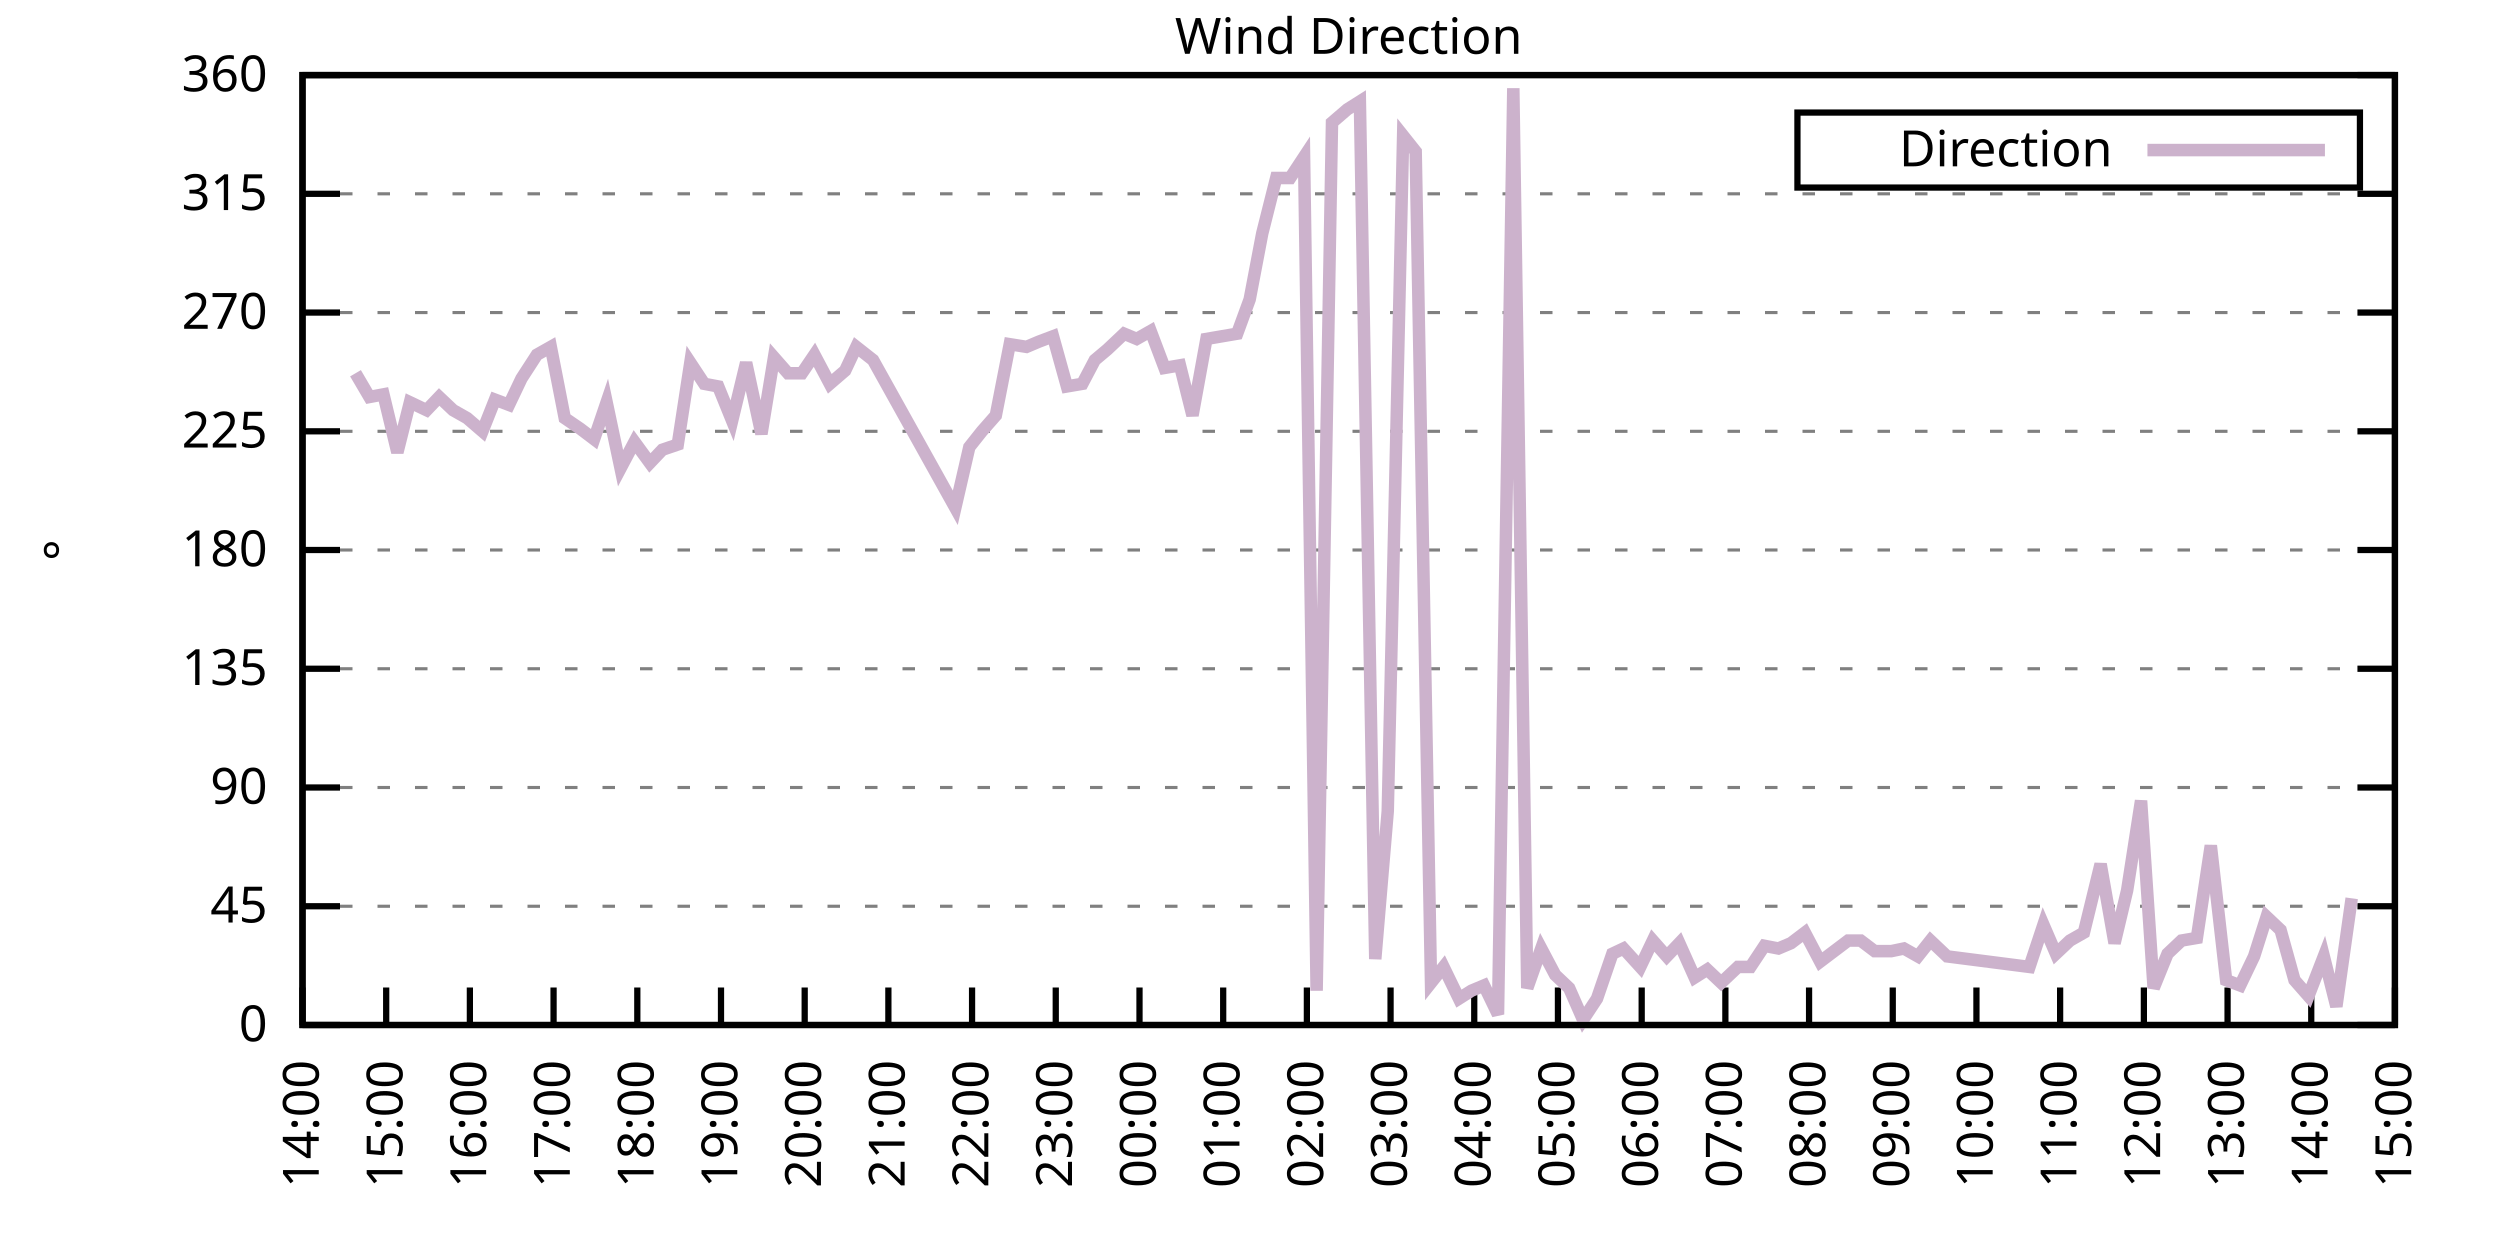
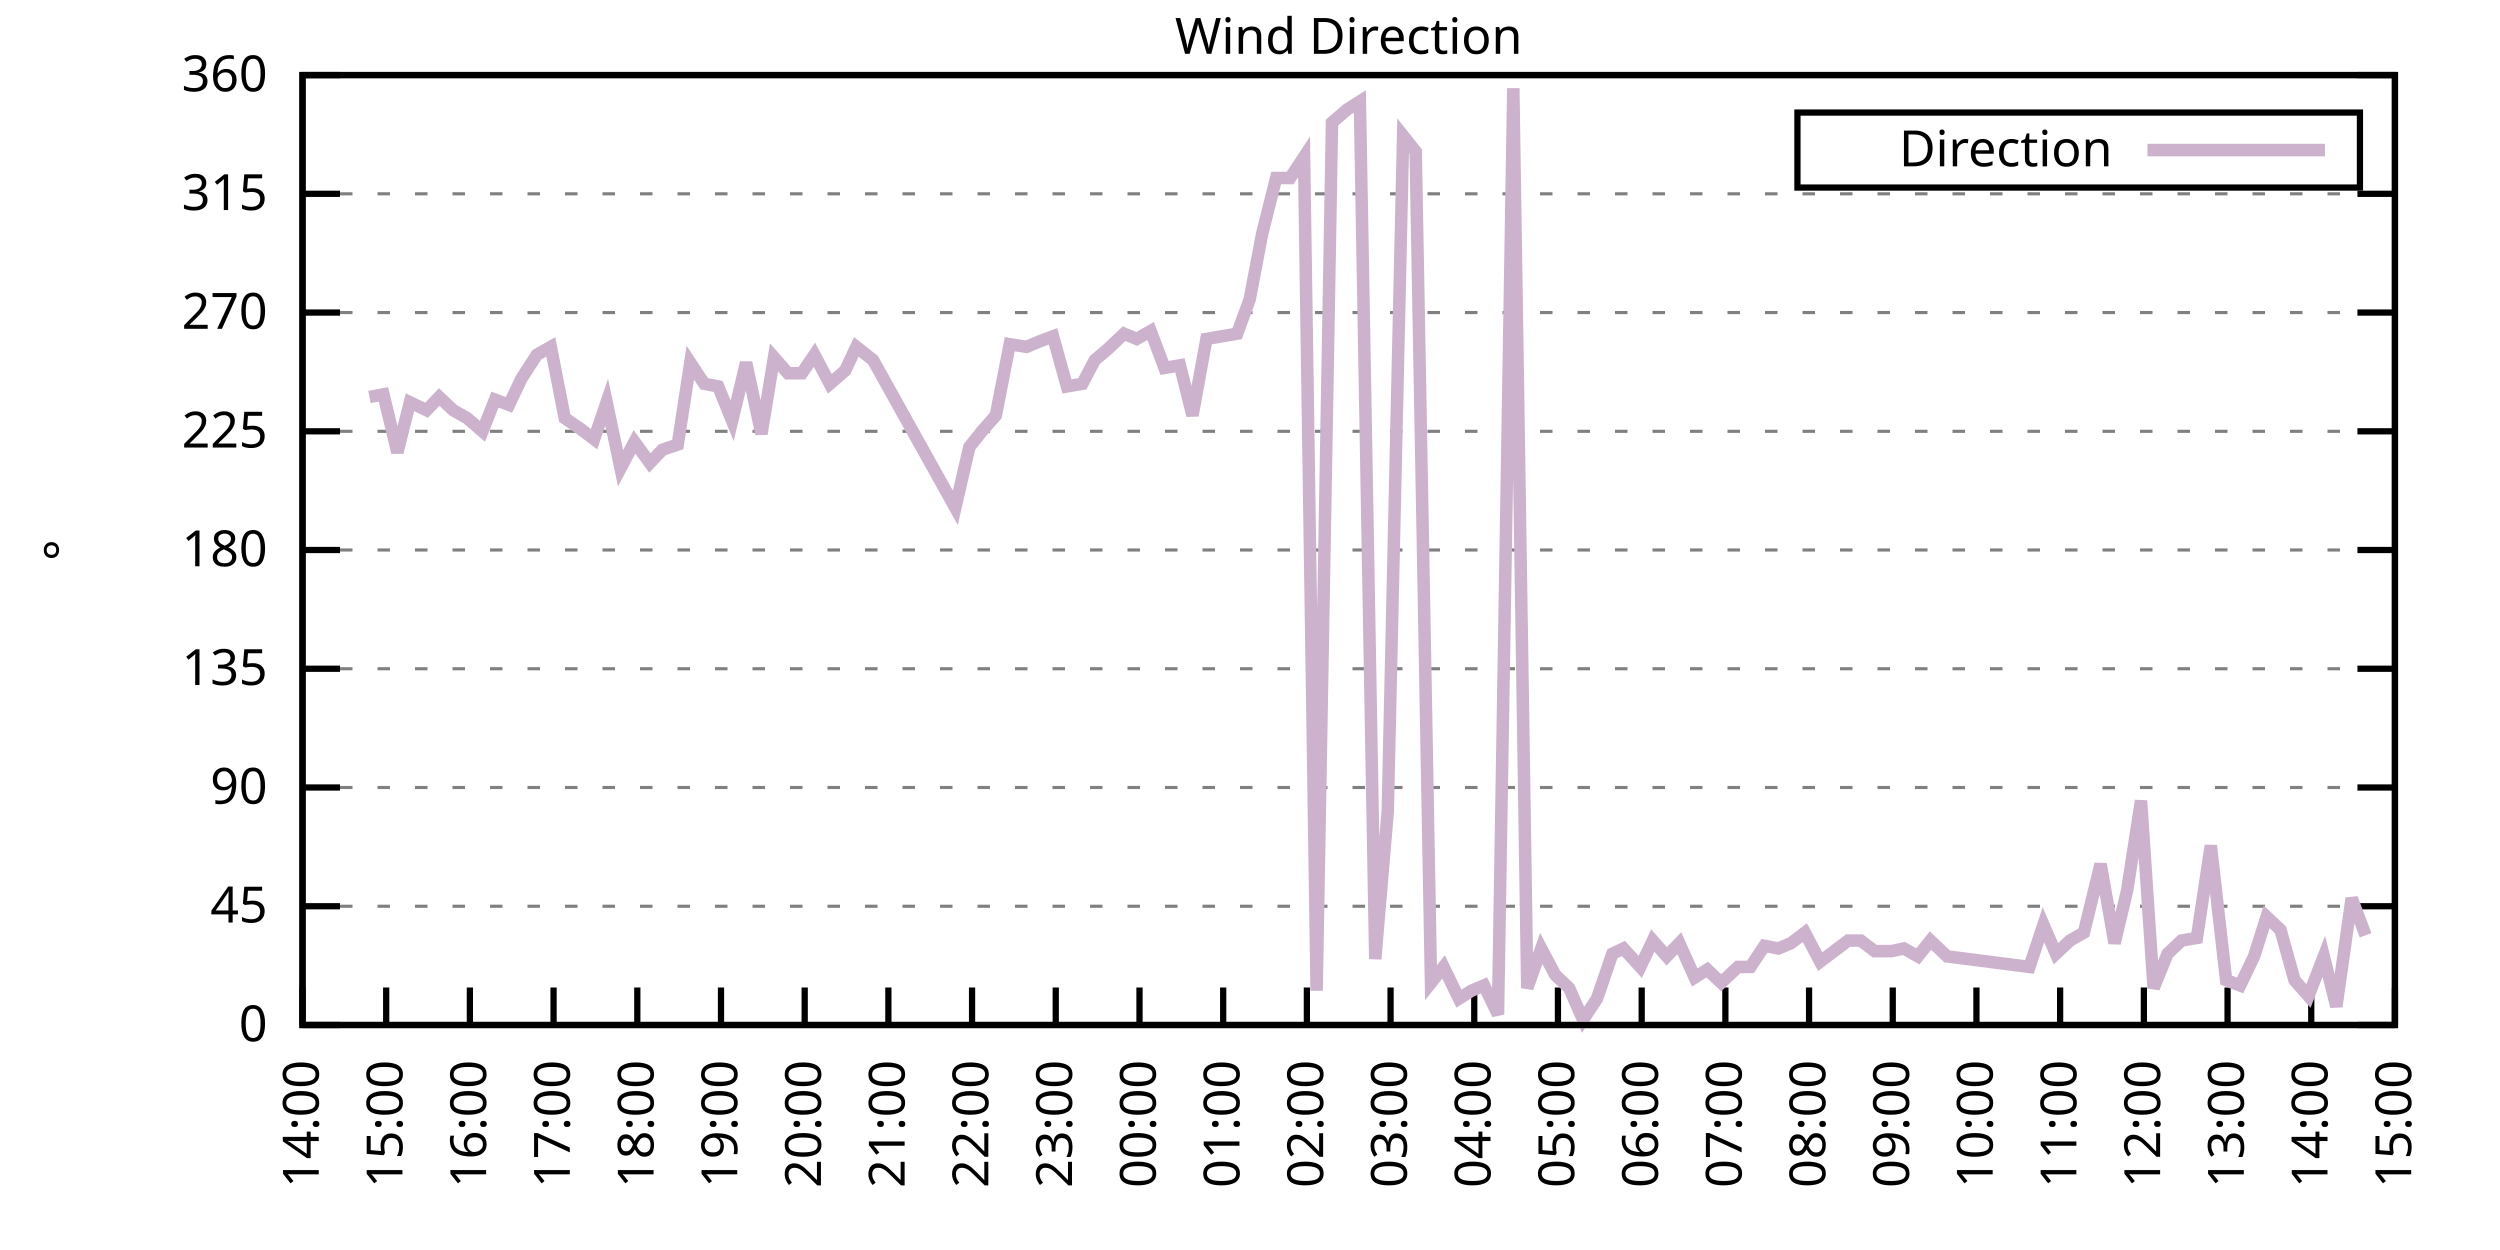
<svg xmlns="http://www.w3.org/2000/svg" xmlns:xlink="http://www.w3.org/1999/xlink" width="400" height="200" viewBox="0 0 400 200">
  <g id="gnuplot_canvas">
    <rect x="0" y="0" width="400" height="200" fill="none" />
    <defs>
      <circle id="gpDot" r="0.5" stroke-width="0.5" stroke="currentColor" />
      <path id="gpPt0" stroke-width="0.333" stroke="currentColor" d="M-1,0 h2 M0,-1 v2" />
      <path id="gpPt1" stroke-width="0.333" stroke="currentColor" d="M-1,-1 L1,1 M1,-1 L-1,1" />
      <path id="gpPt2" stroke-width="0.333" stroke="currentColor" d="M-1,0 L1,0 M0,-1 L0,1 M-1,-1 L1,1 M-1,1 L1,-1" />
      <rect id="gpPt3" stroke-width="0.333" stroke="currentColor" x="-1" y="-1" width="2" height="2" />
      <rect id="gpPt4" stroke-width="0.333" stroke="currentColor" fill="currentColor" x="-1" y="-1" width="2" height="2" />
      <circle id="gpPt5" stroke-width="0.333" stroke="currentColor" cx="0" cy="0" r="1" />
      <use xlink:href="#gpPt5" id="gpPt6" fill="currentColor" stroke="none" />
      <path id="gpPt7" stroke-width="0.333" stroke="currentColor" d="M0,-1.33 L-1.33,0.67 L1.33,0.67 z" />
      <use xlink:href="#gpPt7" id="gpPt8" fill="currentColor" stroke="none" />
      <use xlink:href="#gpPt7" id="gpPt9" stroke="currentColor" transform="rotate(180)" />
      <use xlink:href="#gpPt9" id="gpPt10" fill="currentColor" stroke="none" />
      <use xlink:href="#gpPt3" id="gpPt11" stroke="currentColor" transform="rotate(45)" />
      <use xlink:href="#gpPt11" id="gpPt12" fill="currentColor" stroke="none" />
      <path id="gpPt13" stroke-width="0.333" stroke="currentColor" d="M0,1.330 L1.265,0.411 L0.782,-1.067 L-0.782,-1.076 L-1.265,0.411 z" />
      <use xlink:href="#gpPt13" id="gpPt14" fill="currentColor" stroke="none" />
      <filter id="textbox" filterUnits="objectBoundingBox" x="0" y="0" height="1" width="1">
        <feFlood flood-color="white" flood-opacity="1" result="bgnd" />
        <feComposite in="SourceGraphic" in2="bgnd" operator="atop" />
      </filter>
      <filter id="greybox" filterUnits="objectBoundingBox" x="0" y="0" height="1" width="1">
        <feFlood flood-color="lightgrey" flood-opacity="1" result="grey" />
        <feComposite in="SourceGraphic" in2="grey" operator="atop" />
      </filter>
    </defs>
    <g fill="none" color="white" stroke="currentColor" stroke-width="1.00" stroke-linecap="butt" stroke-linejoin="miter">
</g>
    <g fill="none" color="black" stroke="currentColor" stroke-width="1.00" stroke-linecap="butt" stroke-linejoin="miter">
      <g stroke="none" shape-rendering="crispEdges">
        <polygon fill="rgb(255, 255, 255)" points="48.40,164.00 383.18,164.00 383.18,12.02 48.40,12.02 " />
      </g>
    </g>
    <g fill="none" color="black" stroke="currentColor" stroke-width="1.00" stroke-linecap="butt" stroke-linejoin="miter">
</g>
    <g fill="none" color="black" stroke="black" stroke-width="0.50" stroke-linecap="butt" stroke-linejoin="miter">
</g>
    <g fill="none" color="gray" stroke="currentColor" stroke-width="0.50" stroke-linecap="butt" stroke-linejoin="miter">
      <path stroke="gray" stroke-dasharray="2,4" class="gridline" d="M48.40,164.00 L383.19,164.00  " />
    </g>
    <g fill="none" color="gray" stroke="gray" stroke-width="1.00" stroke-linecap="butt" stroke-linejoin="miter">
</g>
    <g fill="none" color="black" stroke="currentColor" stroke-width="1.00" stroke-linecap="butt" stroke-linejoin="miter">
      <path stroke="black" d="M48.40,164.00 L54.40,164.00 M383.19,164.00 L377.19,164.00  " />
      <g transform="translate(42.80,166.60)" stroke="none" fill="black" font-family="Sans" font-size="8.00" text-anchor="end">
        <text>
          <tspan font-family="Sans"> 0</tspan>
        </text>
      </g>
    </g>
    <g fill="none" color="black" stroke="currentColor" stroke-width="1.00" stroke-linecap="butt" stroke-linejoin="miter">
</g>
    <g fill="none" color="black" stroke="black" stroke-width="0.50" stroke-linecap="butt" stroke-linejoin="miter">
</g>
    <g fill="none" color="gray" stroke="currentColor" stroke-width="0.50" stroke-linecap="butt" stroke-linejoin="miter">
      <path stroke="gray" stroke-dasharray="2,4" class="gridline" d="M48.40,145.00 L383.19,145.00  " />
    </g>
    <g fill="none" color="gray" stroke="gray" stroke-width="1.00" stroke-linecap="butt" stroke-linejoin="miter">
</g>
    <g fill="none" color="black" stroke="currentColor" stroke-width="1.00" stroke-linecap="butt" stroke-linejoin="miter">
      <path stroke="black" d="M48.40,145.00 L54.40,145.00 M383.19,145.00 L377.19,145.00  " />
      <g transform="translate(42.80,147.60)" stroke="none" fill="black" font-family="Sans" font-size="8.00" text-anchor="end">
        <text>
          <tspan font-family="Sans"> 45</tspan>
        </text>
      </g>
    </g>
    <g fill="none" color="black" stroke="currentColor" stroke-width="1.00" stroke-linecap="butt" stroke-linejoin="miter">
</g>
    <g fill="none" color="black" stroke="black" stroke-width="0.50" stroke-linecap="butt" stroke-linejoin="miter">
</g>
    <g fill="none" color="gray" stroke="currentColor" stroke-width="0.50" stroke-linecap="butt" stroke-linejoin="miter">
      <path stroke="gray" stroke-dasharray="2,4" class="gridline" d="M48.40,126.00 L383.19,126.00  " />
    </g>
    <g fill="none" color="gray" stroke="gray" stroke-width="1.00" stroke-linecap="butt" stroke-linejoin="miter">
</g>
    <g fill="none" color="black" stroke="currentColor" stroke-width="1.00" stroke-linecap="butt" stroke-linejoin="miter">
      <path stroke="black" d="M48.40,126.00 L54.40,126.00 M383.19,126.00 L377.19,126.00  " />
      <g transform="translate(42.80,128.60)" stroke="none" fill="black" font-family="Sans" font-size="8.00" text-anchor="end">
        <text>
          <tspan font-family="Sans"> 90</tspan>
        </text>
      </g>
    </g>
    <g fill="none" color="black" stroke="currentColor" stroke-width="1.00" stroke-linecap="butt" stroke-linejoin="miter">
</g>
    <g fill="none" color="black" stroke="black" stroke-width="0.50" stroke-linecap="butt" stroke-linejoin="miter">
</g>
    <g fill="none" color="gray" stroke="currentColor" stroke-width="0.50" stroke-linecap="butt" stroke-linejoin="miter">
      <path stroke="gray" stroke-dasharray="2,4" class="gridline" d="M48.40,107.00 L383.19,107.00  " />
    </g>
    <g fill="none" color="gray" stroke="gray" stroke-width="1.00" stroke-linecap="butt" stroke-linejoin="miter">
</g>
    <g fill="none" color="black" stroke="currentColor" stroke-width="1.00" stroke-linecap="butt" stroke-linejoin="miter">
      <path stroke="black" d="M48.40,107.00 L54.40,107.00 M383.19,107.00 L377.19,107.00  " />
      <g transform="translate(42.80,109.60)" stroke="none" fill="black" font-family="Sans" font-size="8.00" text-anchor="end">
        <text>
          <tspan font-family="Sans"> 135</tspan>
        </text>
      </g>
    </g>
    <g fill="none" color="black" stroke="currentColor" stroke-width="1.00" stroke-linecap="butt" stroke-linejoin="miter">
</g>
    <g fill="none" color="black" stroke="black" stroke-width="0.50" stroke-linecap="butt" stroke-linejoin="miter">
</g>
    <g fill="none" color="gray" stroke="currentColor" stroke-width="0.50" stroke-linecap="butt" stroke-linejoin="miter">
      <path stroke="gray" stroke-dasharray="2,4" class="gridline" d="M48.40,88.00 L383.19,88.00  " />
    </g>
    <g fill="none" color="gray" stroke="gray" stroke-width="1.00" stroke-linecap="butt" stroke-linejoin="miter">
</g>
    <g fill="none" color="black" stroke="currentColor" stroke-width="1.00" stroke-linecap="butt" stroke-linejoin="miter">
      <path stroke="black" d="M48.40,88.00 L54.40,88.00 M383.19,88.00 L377.19,88.00  " />
      <g transform="translate(42.80,90.60)" stroke="none" fill="black" font-family="Sans" font-size="8.00" text-anchor="end">
        <text>
          <tspan font-family="Sans"> 180</tspan>
        </text>
      </g>
    </g>
    <g fill="none" color="black" stroke="currentColor" stroke-width="1.00" stroke-linecap="butt" stroke-linejoin="miter">
</g>
    <g fill="none" color="black" stroke="black" stroke-width="0.50" stroke-linecap="butt" stroke-linejoin="miter">
</g>
    <g fill="none" color="gray" stroke="currentColor" stroke-width="0.50" stroke-linecap="butt" stroke-linejoin="miter">
      <path stroke="gray" stroke-dasharray="2,4" class="gridline" d="M48.40,69.01 L383.19,69.01  " />
    </g>
    <g fill="none" color="gray" stroke="gray" stroke-width="1.00" stroke-linecap="butt" stroke-linejoin="miter">
</g>
    <g fill="none" color="black" stroke="currentColor" stroke-width="1.00" stroke-linecap="butt" stroke-linejoin="miter">
      <path stroke="black" d="M48.40,69.01 L54.40,69.01 M383.19,69.01 L377.19,69.01  " />
      <g transform="translate(42.80,71.61)" stroke="none" fill="black" font-family="Sans" font-size="8.00" text-anchor="end">
        <text>
          <tspan font-family="Sans"> 225</tspan>
        </text>
      </g>
    </g>
    <g fill="none" color="black" stroke="currentColor" stroke-width="1.00" stroke-linecap="butt" stroke-linejoin="miter">
</g>
    <g fill="none" color="black" stroke="black" stroke-width="0.50" stroke-linecap="butt" stroke-linejoin="miter">
</g>
    <g fill="none" color="gray" stroke="currentColor" stroke-width="0.50" stroke-linecap="butt" stroke-linejoin="miter">
      <path stroke="gray" stroke-dasharray="2,4" class="gridline" d="M48.40,50.01 L383.19,50.01  " />
    </g>
    <g fill="none" color="gray" stroke="gray" stroke-width="1.00" stroke-linecap="butt" stroke-linejoin="miter">
</g>
    <g fill="none" color="black" stroke="currentColor" stroke-width="1.00" stroke-linecap="butt" stroke-linejoin="miter">
      <path stroke="black" d="M48.40,50.01 L54.40,50.01 M383.19,50.01 L377.19,50.01  " />
      <g transform="translate(42.80,52.61)" stroke="none" fill="black" font-family="Sans" font-size="8.00" text-anchor="end">
        <text>
          <tspan font-family="Sans"> 270</tspan>
        </text>
      </g>
    </g>
    <g fill="none" color="black" stroke="currentColor" stroke-width="1.00" stroke-linecap="butt" stroke-linejoin="miter">
</g>
    <g fill="none" color="black" stroke="black" stroke-width="0.50" stroke-linecap="butt" stroke-linejoin="miter">
</g>
    <g fill="none" color="gray" stroke="currentColor" stroke-width="0.50" stroke-linecap="butt" stroke-linejoin="miter">
      <path stroke="gray" stroke-dasharray="2,4" class="gridline" d="M48.40,31.01 L383.19,31.01  " />
    </g>
    <g fill="none" color="gray" stroke="gray" stroke-width="1.00" stroke-linecap="butt" stroke-linejoin="miter">
</g>
    <g fill="none" color="black" stroke="currentColor" stroke-width="1.00" stroke-linecap="butt" stroke-linejoin="miter">
      <path stroke="black" d="M48.40,31.01 L54.40,31.01 M383.19,31.01 L377.19,31.01  " />
      <g transform="translate(42.80,33.61)" stroke="none" fill="black" font-family="Sans" font-size="8.00" text-anchor="end">
        <text>
          <tspan font-family="Sans"> 315</tspan>
        </text>
      </g>
    </g>
    <g fill="none" color="black" stroke="currentColor" stroke-width="1.00" stroke-linecap="butt" stroke-linejoin="miter">
</g>
    <g fill="none" color="black" stroke="black" stroke-width="0.50" stroke-linecap="butt" stroke-linejoin="miter">
</g>
    <g fill="none" color="gray" stroke="currentColor" stroke-width="0.50" stroke-linecap="butt" stroke-linejoin="miter">
      <path stroke="gray" stroke-dasharray="2,4" class="gridline" d="M48.40,12.01 L383.19,12.01  " />
    </g>
    <g fill="none" color="gray" stroke="gray" stroke-width="1.00" stroke-linecap="butt" stroke-linejoin="miter">
</g>
    <g fill="none" color="black" stroke="currentColor" stroke-width="1.00" stroke-linecap="butt" stroke-linejoin="miter">
      <path stroke="black" d="M48.40,12.01 L54.40,12.01 M383.19,12.01 L377.19,12.01  " />
      <g transform="translate(42.80,14.61)" stroke="none" fill="black" font-family="Sans" font-size="8.00" text-anchor="end">
        <text>
          <tspan font-family="Sans"> 360</tspan>
        </text>
      </g>
    </g>
    <g fill="none" color="black" stroke="currentColor" stroke-width="1.00" stroke-linecap="butt" stroke-linejoin="miter">
      <path stroke="black" d="M48.40,164.00 L48.40,158.00  " />
      <g transform="translate(51.00,169.60) rotate(270.00)" stroke="none" fill="black" font-family="Sans" font-size="8.00" text-anchor="end">
        <text>
          <tspan font-family="Sans">14:00</tspan>
        </text>
      </g>
    </g>
    <g fill="none" color="black" stroke="currentColor" stroke-width="1.00" stroke-linecap="butt" stroke-linejoin="miter">
      <path stroke="black" d="M61.79,164.00 L61.79,158.00  " />
      <g transform="translate(64.39,169.60) rotate(270.00)" stroke="none" fill="black" font-family="Sans" font-size="8.00" text-anchor="end">
        <text>
          <tspan font-family="Sans">15:00</tspan>
        </text>
      </g>
    </g>
    <g fill="none" color="black" stroke="currentColor" stroke-width="1.00" stroke-linecap="butt" stroke-linejoin="miter">
      <path stroke="black" d="M75.18,164.00 L75.18,158.00  " />
      <g transform="translate(77.78,169.60) rotate(270.00)" stroke="none" fill="black" font-family="Sans" font-size="8.00" text-anchor="end">
        <text>
          <tspan font-family="Sans">16:00</tspan>
        </text>
      </g>
    </g>
    <g fill="none" color="black" stroke="currentColor" stroke-width="1.00" stroke-linecap="butt" stroke-linejoin="miter">
      <path stroke="black" d="M88.57,164.00 L88.57,158.00  " />
      <g transform="translate(91.17,169.60) rotate(270.00)" stroke="none" fill="black" font-family="Sans" font-size="8.00" text-anchor="end">
        <text>
          <tspan font-family="Sans">17:00</tspan>
        </text>
      </g>
    </g>
    <g fill="none" color="black" stroke="currentColor" stroke-width="1.00" stroke-linecap="butt" stroke-linejoin="miter">
      <path stroke="black" d="M101.97,164.00 L101.97,158.00  " />
      <g transform="translate(104.57,169.60) rotate(270.00)" stroke="none" fill="black" font-family="Sans" font-size="8.00" text-anchor="end">
        <text>
          <tspan font-family="Sans">18:00</tspan>
        </text>
      </g>
    </g>
    <g fill="none" color="black" stroke="currentColor" stroke-width="1.00" stroke-linecap="butt" stroke-linejoin="miter">
      <path stroke="black" d="M115.36,164.00 L115.36,158.00  " />
      <g transform="translate(117.96,169.60) rotate(270.00)" stroke="none" fill="black" font-family="Sans" font-size="8.00" text-anchor="end">
        <text>
          <tspan font-family="Sans">19:00</tspan>
        </text>
      </g>
    </g>
    <g fill="none" color="black" stroke="currentColor" stroke-width="1.00" stroke-linecap="butt" stroke-linejoin="miter">
      <path stroke="black" d="M128.75,164.00 L128.75,158.00  " />
      <g transform="translate(131.35,169.60) rotate(270.00)" stroke="none" fill="black" font-family="Sans" font-size="8.00" text-anchor="end">
        <text>
          <tspan font-family="Sans">20:00</tspan>
        </text>
      </g>
    </g>
    <g fill="none" color="black" stroke="currentColor" stroke-width="1.00" stroke-linecap="butt" stroke-linejoin="miter">
      <path stroke="black" d="M142.14,164.00 L142.14,158.00  " />
      <g transform="translate(144.74,169.60) rotate(270.00)" stroke="none" fill="black" font-family="Sans" font-size="8.00" text-anchor="end">
        <text>
          <tspan font-family="Sans">21:00</tspan>
        </text>
      </g>
    </g>
    <g fill="none" color="black" stroke="currentColor" stroke-width="1.00" stroke-linecap="butt" stroke-linejoin="miter">
      <path stroke="black" d="M155.53,164.00 L155.53,158.00  " />
      <g transform="translate(158.13,169.60) rotate(270.00)" stroke="none" fill="black" font-family="Sans" font-size="8.00" text-anchor="end">
        <text>
          <tspan font-family="Sans">22:00</tspan>
        </text>
      </g>
    </g>
    <g fill="none" color="black" stroke="currentColor" stroke-width="1.00" stroke-linecap="butt" stroke-linejoin="miter">
      <path stroke="black" d="M168.92,164.00 L168.92,158.00  " />
      <g transform="translate(171.52,169.60) rotate(270.00)" stroke="none" fill="black" font-family="Sans" font-size="8.00" text-anchor="end">
        <text>
          <tspan font-family="Sans">23:00</tspan>
        </text>
      </g>
    </g>
    <g fill="none" color="black" stroke="currentColor" stroke-width="1.00" stroke-linecap="butt" stroke-linejoin="miter">
      <path stroke="black" d="M182.32,164.00 L182.32,158.00  " />
      <g transform="translate(184.92,169.60) rotate(270.00)" stroke="none" fill="black" font-family="Sans" font-size="8.00" text-anchor="end">
        <text>
          <tspan font-family="Sans">00:00</tspan>
        </text>
      </g>
    </g>
    <g fill="none" color="black" stroke="currentColor" stroke-width="1.00" stroke-linecap="butt" stroke-linejoin="miter">
      <path stroke="black" d="M195.71,164.00 L195.71,158.00  " />
      <g transform="translate(198.31,169.60) rotate(270.00)" stroke="none" fill="black" font-family="Sans" font-size="8.00" text-anchor="end">
        <text>
          <tspan font-family="Sans">01:00</tspan>
        </text>
      </g>
    </g>
    <g fill="none" color="black" stroke="currentColor" stroke-width="1.00" stroke-linecap="butt" stroke-linejoin="miter">
      <path stroke="black" d="M209.10,164.00 L209.10,158.00  " />
      <g transform="translate(211.70,169.60) rotate(270.00)" stroke="none" fill="black" font-family="Sans" font-size="8.00" text-anchor="end">
        <text>
          <tspan font-family="Sans">02:00</tspan>
        </text>
      </g>
    </g>
    <g fill="none" color="black" stroke="currentColor" stroke-width="1.00" stroke-linecap="butt" stroke-linejoin="miter">
      <path stroke="black" d="M222.49,164.00 L222.49,158.00  " />
      <g transform="translate(225.09,169.60) rotate(270.00)" stroke="none" fill="black" font-family="Sans" font-size="8.00" text-anchor="end">
        <text>
          <tspan font-family="Sans">03:00</tspan>
        </text>
      </g>
    </g>
    <g fill="none" color="black" stroke="currentColor" stroke-width="1.00" stroke-linecap="butt" stroke-linejoin="miter">
      <path stroke="black" d="M235.88,164.00 L235.88,158.00  " />
      <g transform="translate(238.48,169.60) rotate(270.00)" stroke="none" fill="black" font-family="Sans" font-size="8.00" text-anchor="end">
        <text>
          <tspan font-family="Sans">04:00</tspan>
        </text>
      </g>
    </g>
    <g fill="none" color="black" stroke="currentColor" stroke-width="1.00" stroke-linecap="butt" stroke-linejoin="miter">
      <path stroke="black" d="M249.27,164.00 L249.27,158.00  " />
      <g transform="translate(251.87,169.60) rotate(270.00)" stroke="none" fill="black" font-family="Sans" font-size="8.00" text-anchor="end">
        <text>
          <tspan font-family="Sans">05:00</tspan>
        </text>
      </g>
    </g>
    <g fill="none" color="black" stroke="currentColor" stroke-width="1.00" stroke-linecap="butt" stroke-linejoin="miter">
      <path stroke="black" d="M262.67,164.00 L262.67,158.00  " />
      <g transform="translate(265.27,169.60) rotate(270.00)" stroke="none" fill="black" font-family="Sans" font-size="8.00" text-anchor="end">
        <text>
          <tspan font-family="Sans">06:00</tspan>
        </text>
      </g>
    </g>
    <g fill="none" color="black" stroke="currentColor" stroke-width="1.00" stroke-linecap="butt" stroke-linejoin="miter">
      <path stroke="black" d="M276.06,164.00 L276.06,158.00  " />
      <g transform="translate(278.66,169.60) rotate(270.00)" stroke="none" fill="black" font-family="Sans" font-size="8.00" text-anchor="end">
        <text>
          <tspan font-family="Sans">07:00</tspan>
        </text>
      </g>
    </g>
    <g fill="none" color="black" stroke="currentColor" stroke-width="1.00" stroke-linecap="butt" stroke-linejoin="miter">
      <path stroke="black" d="M289.45,164.00 L289.45,158.00  " />
      <g transform="translate(292.05,169.60) rotate(270.00)" stroke="none" fill="black" font-family="Sans" font-size="8.00" text-anchor="end">
        <text>
          <tspan font-family="Sans">08:00</tspan>
        </text>
      </g>
    </g>
    <g fill="none" color="black" stroke="currentColor" stroke-width="1.00" stroke-linecap="butt" stroke-linejoin="miter">
      <path stroke="black" d="M302.84,164.00 L302.84,158.00  " />
      <g transform="translate(305.44,169.60) rotate(270.00)" stroke="none" fill="black" font-family="Sans" font-size="8.00" text-anchor="end">
        <text>
          <tspan font-family="Sans">09:00</tspan>
        </text>
      </g>
    </g>
    <g fill="none" color="black" stroke="currentColor" stroke-width="1.00" stroke-linecap="butt" stroke-linejoin="miter">
      <path stroke="black" d="M316.23,164.00 L316.23,158.00  " />
      <g transform="translate(318.83,169.60) rotate(270.00)" stroke="none" fill="black" font-family="Sans" font-size="8.00" text-anchor="end">
        <text>
          <tspan font-family="Sans">10:00</tspan>
        </text>
      </g>
    </g>
    <g fill="none" color="black" stroke="currentColor" stroke-width="1.00" stroke-linecap="butt" stroke-linejoin="miter">
      <path stroke="black" d="M329.62,164.00 L329.62,158.00  " />
      <g transform="translate(332.22,169.60) rotate(270.00)" stroke="none" fill="black" font-family="Sans" font-size="8.00" text-anchor="end">
        <text>
          <tspan font-family="Sans">11:00</tspan>
        </text>
      </g>
    </g>
    <g fill="none" color="black" stroke="currentColor" stroke-width="1.00" stroke-linecap="butt" stroke-linejoin="miter">
      <path stroke="black" d="M343.02,164.00 L343.02,158.00  " />
      <g transform="translate(345.62,169.60) rotate(270.00)" stroke="none" fill="black" font-family="Sans" font-size="8.00" text-anchor="end">
        <text>
          <tspan font-family="Sans">12:00</tspan>
        </text>
      </g>
    </g>
    <g fill="none" color="black" stroke="currentColor" stroke-width="1.00" stroke-linecap="butt" stroke-linejoin="miter">
      <path stroke="black" d="M356.41,164.00 L356.41,158.00  " />
      <g transform="translate(359.01,169.60) rotate(270.00)" stroke="none" fill="black" font-family="Sans" font-size="8.00" text-anchor="end">
        <text>
          <tspan font-family="Sans">13:00</tspan>
        </text>
      </g>
    </g>
    <g fill="none" color="black" stroke="currentColor" stroke-width="1.00" stroke-linecap="butt" stroke-linejoin="miter">
      <path stroke="black" d="M369.80,164.00 L369.80,158.00  " />
      <g transform="translate(372.40,169.60) rotate(270.00)" stroke="none" fill="black" font-family="Sans" font-size="8.00" text-anchor="end">
        <text>
          <tspan font-family="Sans">14:00</tspan>
        </text>
      </g>
    </g>
    <g fill="none" color="black" stroke="currentColor" stroke-width="1.00" stroke-linecap="butt" stroke-linejoin="miter">
      <path stroke="black" d="M383.19,164.00 L383.19,158.00  " />
      <g transform="translate(385.79,169.60) rotate(270.00)" stroke="none" fill="black" font-family="Sans" font-size="8.00" text-anchor="end">
        <text>
          <tspan font-family="Sans">15:00</tspan>
        </text>
      </g>
    </g>
    <g fill="none" color="black" stroke="currentColor" stroke-width="1.00" stroke-linecap="butt" stroke-linejoin="miter">
</g>
    <g fill="none" color="black" stroke="currentColor" stroke-width="1.00" stroke-linecap="butt" stroke-linejoin="miter">
      <path stroke="black" d="M48.40,12.01 L48.40,164.00 L383.19,164.00 L383.19,12.01 L48.40,12.01 Z  " />
    </g>
    <g fill="none" color="black" stroke="currentColor" stroke-width="1.00" stroke-linecap="butt" stroke-linejoin="miter">
</g>
    <g fill="none" color="black" stroke="currentColor" stroke-width="1.00" stroke-linecap="butt" stroke-linejoin="miter">
      <path stroke="black" d="M287.59,30.01 L287.59,18.01 L377.59,18.01 L377.59,30.01 L287.59,30.01 Z  " />
    </g>
    <g id="Wind_direction_plot_1">
      <g fill="none" color="white" stroke="black" stroke-width="2.00" stroke-linecap="butt" stroke-linejoin="miter">
</g>
      <g fill="none" color="black" stroke="currentColor" stroke-width="2.00" stroke-linecap="butt" stroke-linejoin="miter">
        <g transform="translate(337.99,26.61)" stroke="none" fill="black" font-family="Sans" font-size="8.00" text-anchor="end">
          <text>
            <tspan font-family="Sans">Direction</tspan>
          </text>
        </g>
      </g>
      <g fill="none" color="black" stroke="currentColor" stroke-width="2.00" stroke-linecap="butt" stroke-linejoin="miter">
-         <path stroke="rgb(204, 178, 204)" d="M343.59,24.01 L371.99,24.01 M56.88,59.72 L59.11,63.52 L61.35,63.10 L63.58,72.38 L65.59,64.36 L68.26,65.63   L70.27,63.52 L72.50,65.63 L74.74,66.90 L77.19,69.01 L79.20,63.94 L81.43,64.78 L83.44,60.56 L85.90,56.76   L88.13,55.50 L90.36,66.90 L92.82,68.58 L95.05,70.27 L97.06,64.36 L99.29,74.92 L101.52,70.70 L103.98,74.07   L105.98,71.96 L108.44,71.12 L110.45,58.03 L112.68,61.41 L114.91,61.83 L117.14,67.32 L119.38,58.03 L121.83,69.43   L123.84,57.18 L126.07,59.72 L128.30,59.72 L130.31,56.76 L132.77,61.41 L135.22,59.30 L137.01,55.50 L139.69,57.61   L152.85,81.25 L155.09,71.54 L157.10,69.01 L159.33,66.47 L161.56,55.07 L164.24,55.50 L166.25,54.65 L168.48,53.81   L170.71,61.83 L173.17,61.41 L175.17,57.61 L177.18,55.92 L179.86,53.39 L181.87,54.23 L184.10,52.96 L186.33,58.87   L188.79,58.45 L190.80,66.47 L193.03,54.23 L195.48,53.81 L197.94,53.39 L199.95,47.90 L201.96,37.34 L204.19,28.48   L206.42,28.48 L208.65,25.10 L210.66,158.51 L213.12,19.61 L215.57,17.50 L217.58,16.23 L220.04,153.45 L222.04,129.80   L224.50,21.72 L226.51,24.25 L228.96,157.24 L230.97,154.71 L233.43,159.78 L235.44,158.51 L237.44,157.67 L239.68,162.31   L242.13,14.12 L244.36,158.09 L246.60,151.76 L248.83,155.98 L251.06,158.09 L253.29,163.16 L255.52,159.78 L257.98,152.60   L259.76,151.76 L262.44,154.71 L264.45,150.49 L266.68,153.02 L268.69,150.91 L271.15,156.40 L273.16,155.13 L275.39,157.24   L278.07,154.71 L280.07,154.71 L282.31,151.33 L284.54,151.76 L286.55,150.91 L288.78,149.22 L291.23,153.87 L295.70,150.49   L297.71,150.49 L299.94,152.18 L302.62,152.18 L304.63,151.76 L306.86,153.02 L308.87,150.49 L311.54,153.02 L324.71,154.71   L326.95,147.96 L328.95,152.60 L331.19,150.49 L333.42,149.22 L336.10,138.25 L338.33,150.91 L340.34,142.47 L342.57,128.11   L344.58,158.09 L346.81,152.60 L349.04,150.49 L351.50,150.07 L353.73,135.29 L356.18,156.82 L358.42,157.67 L360.65,153.02   L362.66,146.69 L364.89,148.80 L367.12,156.82 L369.35,159.36 L371.81,153.02 L373.82,161.04 L376.27,143.73  " />
+         <path stroke="rgb(204, 178, 204)" d="M343.59,24.01 L371.99,24.01 M59.11,63.52 L61.35,63.10 L63.58,72.38 L65.59,64.36 L68.26,65.63 L70.27,63.52   L72.50,65.63 L74.74,66.90 L77.19,69.01 L79.20,63.94 L81.43,64.78 L83.44,60.56 L85.90,56.76 L88.13,55.50   L90.36,66.90 L92.82,68.58 L95.05,70.27 L97.06,64.36 L99.29,74.92 L101.52,70.70 L103.98,74.07 L105.98,71.96   L108.44,71.12 L110.45,58.03 L112.68,61.41 L114.91,61.83 L117.14,67.32 L119.38,58.03 L121.83,69.43 L123.84,57.18   L126.07,59.72 L128.30,59.72 L130.31,56.76 L132.77,61.41 L135.22,59.30 L137.01,55.50 L139.69,57.61 L152.85,81.25   L155.09,71.54 L157.10,69.01 L159.33,66.47 L161.56,55.07 L164.24,55.50 L166.25,54.65 L168.48,53.81 L170.71,61.83   L173.17,61.41 L175.17,57.61 L177.18,55.92 L179.86,53.39 L181.87,54.23 L184.10,52.96 L186.33,58.87 L188.79,58.45   L190.80,66.47 L193.03,54.23 L195.48,53.81 L197.94,53.39 L199.95,47.90 L201.96,37.34 L204.19,28.48 L206.42,28.48   L208.65,25.10 L210.66,158.51 L213.12,19.61 L215.57,17.50 L217.58,16.23 L220.04,153.45 L222.04,129.80 L224.50,21.72   L226.51,24.25 L228.96,157.24 L230.97,154.71 L233.43,159.78 L235.44,158.51 L237.44,157.67 L239.68,162.31 L242.13,14.12   L244.36,158.09 L246.60,151.76 L248.83,155.98 L251.06,158.09 L253.29,163.16 L255.52,159.78 L257.98,152.60 L259.76,151.76   L262.44,154.71 L264.45,150.49 L266.68,153.02 L268.69,150.91 L271.15,156.40 L273.16,155.13 L275.39,157.24 L278.07,154.71   L280.07,154.71 L282.31,151.33 L284.54,151.76 L286.55,150.91 L288.78,149.22 L291.23,153.87 L295.70,150.49 L297.71,150.49   L299.94,152.18 L302.62,152.18 L304.63,151.76 L306.86,153.02 L308.87,150.49 L311.54,153.02 L324.71,154.71 L326.95,147.96   L328.95,152.60 L331.19,150.49 L333.42,149.22 L336.10,138.25 L338.33,150.91 L340.34,142.47 L342.57,128.11 L344.58,158.09   L346.81,152.60 L349.04,150.49 L351.50,150.07 L353.73,135.29 L356.18,156.82 L358.42,157.67 L360.65,153.02 L362.66,146.69   L364.89,148.80 L367.12,156.82 L369.35,159.36 L371.81,153.02 L373.82,161.04 L376.27,143.73 L378.50,149.65  " />
      </g>
    </g>
    <g fill="none" color="black" stroke="currentColor" stroke-width="2.00" stroke-linecap="butt" stroke-linejoin="miter">
</g>
    <g fill="none" color="black" stroke="black" stroke-width="1.00" stroke-linecap="butt" stroke-linejoin="miter">
</g>
    <g fill="none" color="black" stroke="currentColor" stroke-width="1.00" stroke-linecap="butt" stroke-linejoin="miter">
      <path stroke="black" d="M48.40,12.01 L48.40,164.00 L383.19,164.00 L383.19,12.01 L48.40,12.01 Z  " />
      <g transform="translate(12.80,88.01) rotate(270.00)" stroke="none" fill="black" font-family="Sans" font-size="8.00" text-anchor="middle">
        <text>
          <tspan font-family="Sans">°</tspan>
        </text>
      </g>
    </g>
    <g fill="none" color="black" stroke="currentColor" stroke-width="1.00" stroke-linecap="butt" stroke-linejoin="miter">
</g>
    <g fill="none" color="black" stroke="currentColor" stroke-width="1.00" stroke-linecap="butt" stroke-linejoin="miter">
      <g transform="translate(215.79,8.61)" stroke="none" fill="black" font-family="Sans" font-size="8.00" text-anchor="middle">
        <text>
          <tspan font-family="Sans">Wind Direction</tspan>
        </text>
      </g>
    </g>
    <g fill="none" color="black" stroke="currentColor" stroke-width="1.00" stroke-linecap="butt" stroke-linejoin="miter">
</g>
  </g>
</svg>
